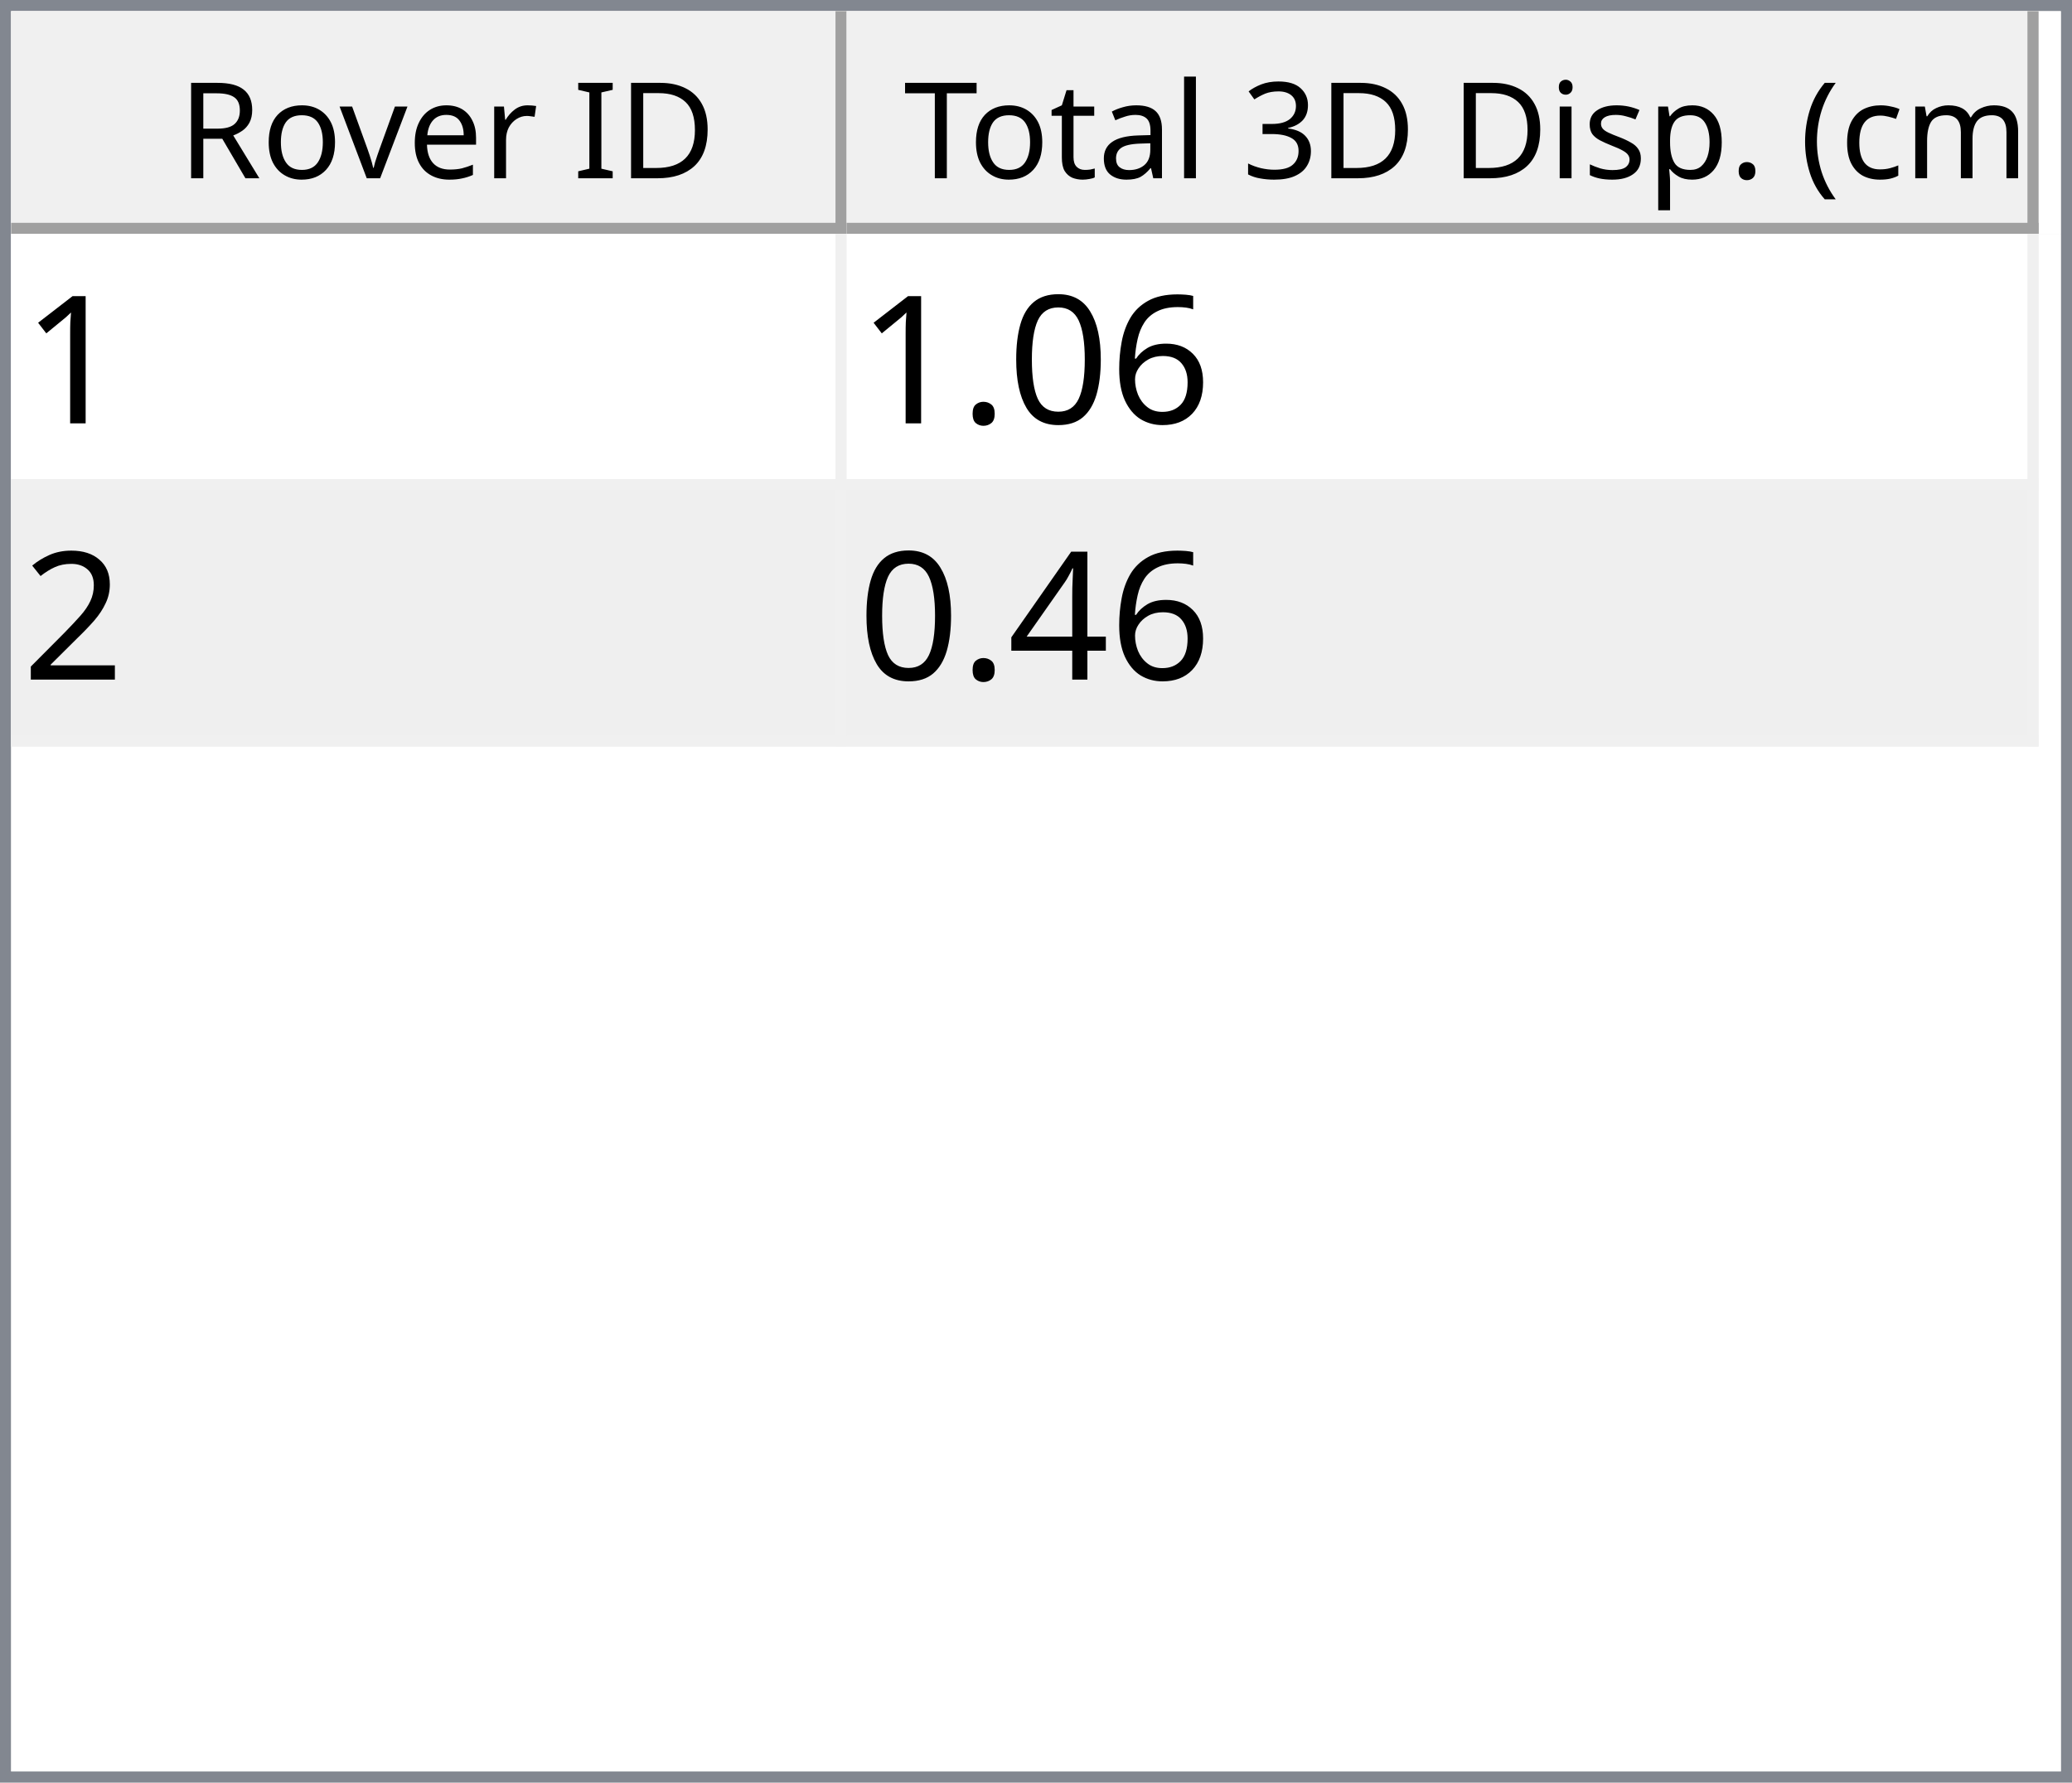
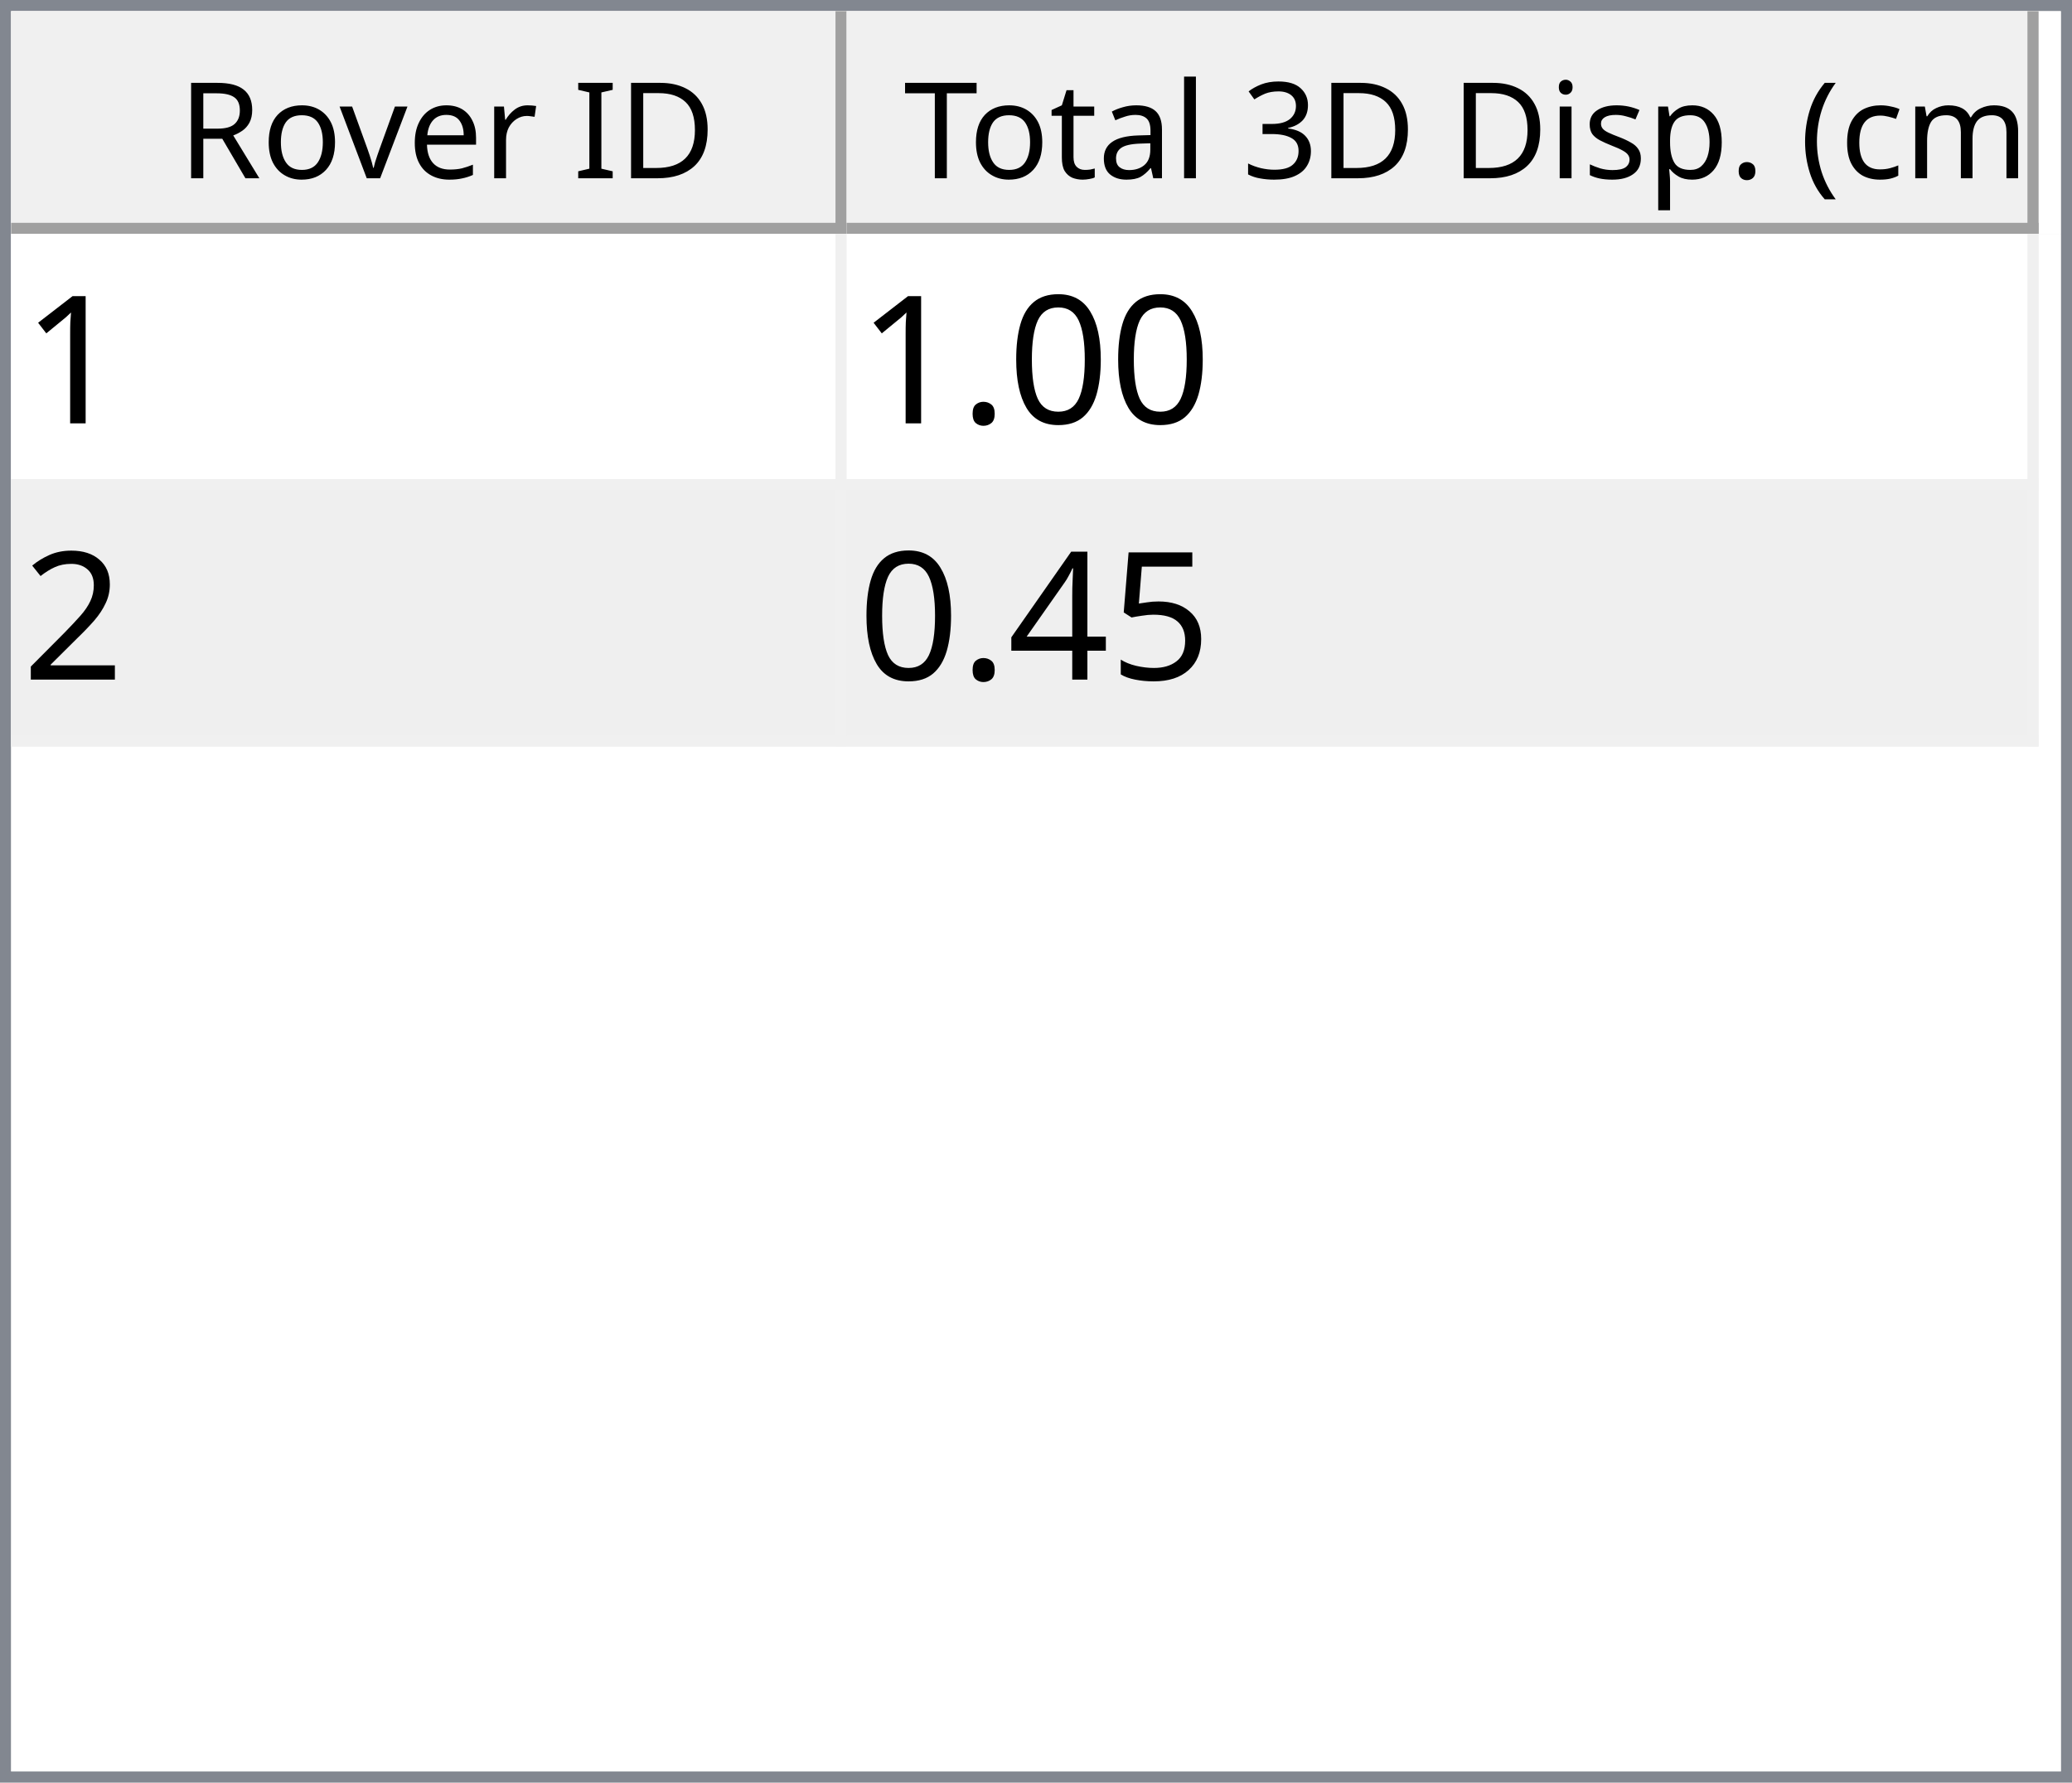
<svg xmlns="http://www.w3.org/2000/svg" style="fill-opacity:1; color-rendering:auto; color-interpolation:auto; text-rendering:auto; stroke:black; stroke-linecap:square; stroke-miterlimit:10; shape-rendering:auto; stroke-opacity:1; fill:black; stroke-dasharray:none; font-weight:normal; stroke-width:1; font-family:'Dialog'; font-style:normal; stroke-linejoin:miter; font-size:12px; stroke-dashoffset:0; image-rendering:auto;" width="186" height="160">
  <defs id="genericDefs" />
  <g>
    <defs id="defs1">
      <clipPath clipPathUnits="userSpaceOnUse" id="clipPath1">
        <path d="M0 0 L186 0 L186 160 L0 160 L0 0 Z" />
      </clipPath>
      <clipPath clipPathUnits="userSpaceOnUse" id="clipPath2">
        <path d="M0 0 L0 160 L186 160 L186 0 Z" />
      </clipPath>
      <clipPath clipPathUnits="userSpaceOnUse" id="clipPath3">
        <path d="M0 0 L0 20 L184 20 L184 0 Z" />
      </clipPath>
      <clipPath clipPathUnits="userSpaceOnUse" id="clipPath4">
        <path d="M0 0 L0 20 L75 20 L75 0 Z" />
      </clipPath>
      <clipPath clipPathUnits="userSpaceOnUse" id="clipPath5">
        <path d="M1 1 L1 19 L74 19 L74 1 Z" />
      </clipPath>
      <clipPath clipPathUnits="userSpaceOnUse" id="clipPath6">
        <path d="M0 0 L0 18 L73 18 L73 0 Z" />
      </clipPath>
      <clipPath clipPathUnits="userSpaceOnUse" id="clipPath7">
        <path d="M-0.5 -0.5 L-0.5 19.5 L74.5 19.5 L74.5 -0.5 Z" />
      </clipPath>
      <clipPath clipPathUnits="userSpaceOnUse" id="clipPath8">
        <path d="M0 0 L0 20 L107 20 L107 0 Z" />
      </clipPath>
      <clipPath clipPathUnits="userSpaceOnUse" id="clipPath9">
        <path d="M1 1 L1 19 L106 19 L106 1 Z" />
      </clipPath>
      <clipPath clipPathUnits="userSpaceOnUse" id="clipPath10">
        <path d="M0 0 L0 18 L105 18 L105 0 Z" />
      </clipPath>
      <clipPath clipPathUnits="userSpaceOnUse" id="clipPath11">
        <path d="M-0.5 -0.5 L-0.5 19.5 L106.5 19.5 L106.5 -0.5 Z" />
      </clipPath>
      <clipPath clipPathUnits="userSpaceOnUse" id="clipPath12">
        <path d="M0 0 L0 138 L184 138 L184 0 Z" />
      </clipPath>
      <clipPath clipPathUnits="userSpaceOnUse" id="clipPath13">
        <path d="M0 0 L0 46 L182 46 L182 0 Z" />
      </clipPath>
      <clipPath clipPathUnits="userSpaceOnUse" id="clipPath14">
        <path d="M-0.5 -0.5 L-0.5 45.5 L181.5 45.5 L181.5 -0.5 Z" />
      </clipPath>
      <clipPath clipPathUnits="userSpaceOnUse" id="clipPath15">
        <path d="M0 0 L0 22 L74 22 L74 0 Z" />
      </clipPath>
      <clipPath clipPathUnits="userSpaceOnUse" id="clipPath16">
        <path d="M0 0 L0 22 L106 22 L106 0 Z" />
      </clipPath>
      <font horiz-adv-x="64.551" id="font1">
        <font-face ascent="107.91" descent="25.098" units-per-em="100" style="font-style:normal; font-family:Segoe UI; font-weight:normal;" />
        <missing-glyph horiz-adv-x="64.551" d="M8.109 0 L8.109 68.266 L56.453 68.266 L56.453 0 L8.109 0 ZM15.328 7.234 L49.219 7.234 L49.219 61.031 L15.328 61.031 L15.328 7.234 Z" />
        <glyph unicode="D" horiz-adv-x="70.117" d="M9.188 0 L9.188 70.016 L28.516 70.016 Q65.531 70.016 65.531 35.891 Q65.531 19.672 55.25 9.836 Q44.969 0 27.734 0 L9.188 0 ZM17.391 62.594 L17.391 7.422 L27.828 7.422 Q41.609 7.422 49.273 14.797 Q56.938 22.172 56.938 35.688 Q56.938 62.594 28.328 62.594 L17.391 62.594 Z" />
        <glyph unicode="I" horiz-adv-x="26.611" d="M17.391 0 L9.188 0 L9.188 70.016 L17.391 70.016 L17.391 0 Z" />
        <glyph unicode=" " horiz-adv-x="27.393" d="" />
        <glyph unicode="r" horiz-adv-x="34.766" d="M34.188 41.891 Q32.078 43.5 28.125 43.5 Q23 43.5 19.555 38.672 Q16.109 33.844 16.109 25.484 L16.109 0 L8.109 0 L8.109 50 L16.109 50 L16.109 39.703 L16.312 39.703 Q18.016 44.969 21.531 47.922 Q25.047 50.875 29.391 50.875 Q32.516 50.875 34.188 50.203 L34.188 41.891 Z" />
        <glyph unicode="e" horiz-adv-x="52.295" d="M48.297 23 L12.984 23 Q13.188 14.656 17.484 10.109 Q21.781 5.562 29.297 5.562 Q37.75 5.562 44.828 11.141 L44.828 3.609 Q38.234 -1.172 27.391 -1.172 Q16.797 -1.172 10.742 5.641 Q4.688 12.453 4.688 24.812 Q4.688 36.469 11.305 43.82 Q17.922 51.172 27.734 51.172 Q37.547 51.172 42.922 44.828 Q48.297 38.484 48.297 27.203 L48.297 23 ZM40.094 29.781 Q40.047 36.719 36.75 40.578 Q33.453 44.438 27.594 44.438 Q21.922 44.438 17.969 40.383 Q14.016 36.328 13.094 29.781 L40.094 29.781 Z" />
        <glyph unicode="v" horiz-adv-x="47.9" d="M47.406 50 L27.484 0 L19.625 0 L0.688 50 L9.469 50 L22.172 13.672 Q23.578 9.672 23.922 6.688 L24.125 6.688 Q24.609 10.453 25.688 13.484 L38.969 50 L47.406 50 Z" />
        <glyph unicode="o" horiz-adv-x="58.594" d="M29 -1.172 Q17.922 -1.172 11.305 5.836 Q4.688 12.844 4.688 24.422 Q4.688 37.016 11.57 44.094 Q18.453 51.172 30.172 51.172 Q41.359 51.172 47.633 44.289 Q53.906 37.406 53.906 25.203 Q53.906 13.234 47.141 6.031 Q40.375 -1.172 29 -1.172 ZM29.594 44.438 Q21.875 44.438 17.383 39.188 Q12.891 33.938 12.891 24.703 Q12.891 15.828 17.43 10.695 Q21.969 5.562 29.594 5.562 Q37.359 5.562 41.531 10.594 Q45.703 15.625 45.703 24.906 Q45.703 34.281 41.531 39.359 Q37.359 44.438 29.594 44.438 Z" />
        <glyph unicode="R" horiz-adv-x="59.814" d="M59.375 0 L49.609 0 L37.891 19.625 Q36.281 22.359 34.766 24.289 Q33.25 26.219 31.664 27.438 Q30.078 28.656 28.25 29.219 Q26.422 29.781 24.125 29.781 L17.391 29.781 L17.391 0 L9.188 0 L9.188 70.016 L30.078 70.016 Q34.672 70.016 38.555 68.867 Q42.438 67.719 45.289 65.375 Q48.141 63.031 49.758 59.547 Q51.375 56.062 51.375 51.375 Q51.375 47.703 50.273 44.656 Q49.172 41.609 47.148 39.211 Q45.125 36.812 42.266 35.133 Q39.406 33.453 35.844 32.516 L35.844 32.328 Q37.594 31.547 38.891 30.547 Q40.188 29.547 41.359 28.18 Q42.531 26.812 43.68 25.078 Q44.828 23.344 46.234 21.047 L59.375 0 ZM17.391 62.594 L17.391 37.203 L28.516 37.203 Q31.594 37.203 34.203 38.133 Q36.812 39.062 38.719 40.797 Q40.625 42.531 41.703 45.047 Q42.781 47.562 42.781 50.688 Q42.781 56.297 39.141 59.445 Q35.5 62.594 28.609 62.594 L17.391 62.594 Z" />
        <glyph unicode=")" horiz-adv-x="30.176" d="M8.297 -15.922 L1.172 -15.922 Q16.406 2.344 16.406 26.812 Q16.406 51.469 1.078 70.016 L8.297 70.016 Q23.531 52.156 23.531 26.703 Q23.531 1.375 8.297 -15.922 Z" />
        <glyph unicode="m" horiz-adv-x="86.133" d="M79.109 0 L71.094 0 L71.094 28.719 Q71.094 37.016 68.531 40.727 Q65.969 44.438 59.906 44.438 Q54.781 44.438 51.195 39.75 Q47.609 35.062 47.609 28.516 L47.609 0 L39.594 0 L39.594 29.688 Q39.594 44.438 28.219 44.438 Q22.953 44.438 19.531 40.016 Q16.109 35.594 16.109 28.516 L16.109 0 L8.109 0 L8.109 50 L16.109 50 L16.109 42.094 L16.312 42.094 Q21.625 51.172 31.844 51.172 Q36.969 51.172 40.773 48.312 Q44.578 45.453 46 40.828 Q51.562 51.172 62.594 51.172 Q79.109 51.172 79.109 30.812 L79.109 0 Z" />
        <glyph unicode="c" horiz-adv-x="46.191" d="M42.188 2.297 Q36.422 -1.172 28.516 -1.172 Q17.828 -1.172 11.258 5.789 Q4.688 12.75 4.688 23.828 Q4.688 36.188 11.766 43.68 Q18.844 51.172 30.672 51.172 Q37.25 51.172 42.281 48.734 L42.281 40.531 Q36.719 44.438 30.375 44.438 Q22.703 44.438 17.797 38.945 Q12.891 33.453 12.891 24.516 Q12.891 15.719 17.508 10.641 Q22.125 5.562 29.891 5.562 Q36.422 5.562 42.188 9.906 L42.188 2.297 Z" />
        <glyph unicode="(" horiz-adv-x="30.176" d="M29.109 -15.922 L21.969 -15.922 Q6.844 1.375 6.844 26.703 Q6.844 52.156 21.969 70.016 L29.203 70.016 Q13.875 51.469 13.875 26.812 Q13.875 2.344 29.109 -15.922 Z" />
        <glyph unicode="." horiz-adv-x="21.68" d="M10.891 -1.078 Q8.641 -1.078 7.055 0.539 Q5.469 2.156 5.469 4.391 Q5.469 6.641 7.055 8.273 Q8.641 9.906 10.891 9.906 Q13.188 9.906 14.797 8.273 Q16.406 6.641 16.406 4.391 Q16.406 2.156 14.797 0.539 Q13.188 -1.078 10.891 -1.078 Z" />
        <glyph unicode="p" horiz-adv-x="58.789" d="M16.312 7.234 L16.109 7.234 L16.109 -23 L8.109 -23 L8.109 50 L16.109 50 L16.109 41.219 L16.312 41.219 Q22.219 51.172 33.594 51.172 Q43.266 51.172 48.688 44.461 Q54.109 37.75 54.109 26.469 Q54.109 13.922 48 6.375 Q41.891 -1.172 31.297 -1.172 Q21.578 -1.172 16.312 7.234 ZM16.109 27.391 L16.109 20.406 Q16.109 14.203 20.141 9.883 Q24.172 5.562 30.375 5.562 Q37.641 5.562 41.773 11.133 Q45.906 16.703 45.906 26.609 Q45.906 34.969 42.047 39.703 Q38.188 44.438 31.594 44.438 Q24.609 44.438 20.359 39.578 Q16.109 34.719 16.109 27.391 Z" />
        <glyph unicode="s" horiz-adv-x="42.432" d="M5.078 1.812 L5.078 10.406 Q11.625 5.562 19.484 5.562 Q30.031 5.562 30.031 12.594 Q30.031 14.594 29.125 15.992 Q28.219 17.391 26.68 18.461 Q25.141 19.531 23.07 20.383 Q21 21.234 18.609 22.172 Q15.281 23.484 12.766 24.828 Q10.25 26.172 8.57 27.859 Q6.891 29.547 6.031 31.695 Q5.172 33.844 5.172 36.719 Q5.172 40.234 6.789 42.945 Q8.406 45.656 11.086 47.484 Q13.766 49.312 17.211 50.242 Q20.656 51.172 24.312 51.172 Q30.812 51.172 35.938 48.922 L35.938 40.828 Q30.422 44.438 23.25 44.438 Q21 44.438 19.195 43.922 Q17.391 43.406 16.094 42.477 Q14.797 41.547 14.086 40.258 Q13.375 38.969 13.375 37.406 Q13.375 35.453 14.086 34.133 Q14.797 32.812 16.164 31.789 Q17.531 30.766 19.484 29.938 Q21.438 29.109 23.922 28.125 Q27.25 26.859 29.883 25.516 Q32.516 24.172 34.375 22.484 Q36.234 20.797 37.234 18.602 Q38.234 16.406 38.234 13.375 Q38.234 9.672 36.602 6.938 Q34.969 4.203 32.234 2.398 Q29.5 0.594 25.93 -0.289 Q22.359 -1.172 18.453 -1.172 Q10.75 -1.172 5.078 1.812 Z" />
        <glyph unicode="i" horiz-adv-x="24.219" d="M12.203 62.703 Q10.062 62.703 8.547 64.164 Q7.031 65.625 7.031 67.875 Q7.031 70.125 8.547 71.609 Q10.062 73.094 12.203 73.094 Q14.406 73.094 15.945 71.609 Q17.484 70.125 17.484 67.875 Q17.484 65.719 15.945 64.211 Q14.406 62.703 12.203 62.703 ZM16.109 0 L8.109 0 L8.109 50 L16.109 50 L16.109 0 Z" />
        <glyph unicode="3" horiz-adv-x="53.906" d="M46.531 19.828 Q46.531 15.094 44.75 11.211 Q42.969 7.328 39.719 4.57 Q36.469 1.812 31.93 0.297 Q27.391 -1.219 21.922 -1.219 Q11.922 -1.219 6 2.594 L6 11.188 Q13.094 5.609 22.219 5.609 Q25.875 5.609 28.828 6.539 Q31.781 7.469 33.906 9.227 Q36.031 10.984 37.18 13.477 Q38.328 15.969 38.328 19.094 Q38.328 32.812 18.797 32.812 L12.984 32.812 L12.984 39.594 L18.5 39.594 Q35.797 39.594 35.797 52.484 Q35.797 64.406 22.609 64.406 Q15.188 64.406 8.688 59.422 L8.688 67.188 Q15.375 71.188 24.609 71.188 Q29 71.188 32.57 69.969 Q36.141 68.75 38.68 66.555 Q41.219 64.359 42.609 61.281 Q44 58.203 44 54.5 Q44 40.672 30.031 36.719 L30.031 36.531 Q33.594 36.141 36.625 34.797 Q39.656 33.453 41.852 31.305 Q44.047 29.156 45.289 26.25 Q46.531 23.344 46.531 19.828 Z" />
        <glyph unicode="l" horiz-adv-x="24.219" d="M16.109 0 L8.109 0 L8.109 74.031 L16.109 74.031 L16.109 0 Z" />
        <glyph unicode="a" horiz-adv-x="50.879" d="M43.891 0 L35.891 0 L35.891 7.812 L35.688 7.812 Q30.469 -1.172 20.312 -1.172 Q12.844 -1.172 8.617 2.781 Q4.391 6.734 4.391 13.281 Q4.391 27.297 20.906 29.594 L35.891 31.688 Q35.891 44.438 25.594 44.438 Q16.547 44.438 9.281 38.281 L9.281 46.484 Q16.656 51.172 26.266 51.172 Q43.891 51.172 43.891 32.516 L43.891 0 ZM35.891 25.297 L23.828 23.641 Q18.266 22.859 15.43 20.875 Q12.594 18.891 12.594 13.875 Q12.594 10.203 15.211 7.883 Q17.828 5.562 22.172 5.562 Q28.125 5.562 32.008 9.742 Q35.891 13.922 35.891 20.312 L35.891 25.297 Z" />
        <glyph unicode="t" horiz-adv-x="33.887" d="M31.297 0.484 Q28.469 -1.078 23.828 -1.078 Q10.688 -1.078 10.688 13.578 L10.688 43.172 L2.094 43.172 L2.094 50 L10.688 50 L10.688 62.203 L18.703 64.797 L18.703 50 L31.297 50 L31.297 43.172 L18.703 43.172 L18.703 14.984 Q18.703 9.969 20.414 7.82 Q22.125 5.672 26.078 5.672 Q29.109 5.672 31.297 7.328 L31.297 0.484 Z" />
        <glyph unicode="T" horiz-adv-x="52.393" d="M50.594 62.594 L30.375 62.594 L30.375 0 L22.172 0 L22.172 62.594 L2 62.594 L2 70.016 L50.594 70.016 L50.594 62.594 Z" />
      </font>
      <font horiz-adv-x="75.0" id="font2">
        <font-face ascent="100.537" descent="21.973" units-per-em="100" style="font-style:normal; font-family:sans-serif; font-weight:normal;" />
        <missing-glyph horiz-adv-x="75.0" d="M12.5 0 L12.5 62.5 L62.5 62.5 L62.5 0 L12.5 0 ZM14.062 1.562 L60.938 1.562 L60.938 60.938 L14.062 60.938 L14.062 1.562 Z" />
        <glyph unicode="1" horiz-adv-x="55.615" d="M37.25 0 L28.469 0 L28.469 56 Q25.297 52.984 20.141 49.953 Q14.984 46.922 10.891 45.406 L10.891 53.906 Q18.266 57.375 23.781 62.305 Q29.297 67.234 31.594 71.875 L37.25 71.875 L37.25 0 Z" />
-         <glyph unicode="6" horiz-adv-x="55.615" d="M49.75 54.047 L41.016 53.375 Q39.844 58.547 37.703 60.891 Q34.125 64.656 28.906 64.656 Q24.703 64.656 21.531 62.312 Q17.391 59.281 14.992 53.469 Q12.594 47.656 12.5 36.922 Q15.672 41.75 20.266 44.094 Q24.859 46.438 29.891 46.438 Q38.672 46.438 44.852 39.969 Q51.031 33.5 51.031 23.25 Q51.031 16.5 48.125 10.719 Q45.219 4.938 40.141 1.859 Q35.062 -1.219 28.609 -1.219 Q17.625 -1.219 10.695 6.859 Q3.766 14.938 3.766 33.5 Q3.766 54.25 11.422 63.672 Q18.109 71.875 29.438 71.875 Q37.891 71.875 43.289 67.141 Q48.688 62.406 49.75 54.047 ZM13.875 23.188 Q13.875 18.656 15.797 14.508 Q17.719 10.359 21.188 8.18 Q24.656 6 28.469 6 Q34.031 6 38.039 10.492 Q42.047 14.984 42.047 22.703 Q42.047 30.125 38.086 34.398 Q34.125 38.672 28.125 38.672 Q22.172 38.672 18.023 34.398 Q13.875 30.125 13.875 23.188 Z" />
        <glyph unicode="0" horiz-adv-x="55.615" d="M4.156 35.297 Q4.156 48 6.766 55.742 Q9.375 63.484 14.523 67.68 Q19.672 71.875 27.484 71.875 Q33.25 71.875 37.594 69.555 Q41.938 67.234 44.773 62.867 Q47.609 58.5 49.219 52.227 Q50.828 45.953 50.828 35.297 Q50.828 22.703 48.242 14.969 Q45.656 7.234 40.508 3.008 Q35.359 -1.219 27.484 -1.219 Q17.141 -1.219 11.234 6.203 Q4.156 15.141 4.156 35.297 ZM13.188 35.297 Q13.188 17.672 17.312 11.836 Q21.438 6 27.484 6 Q33.547 6 37.672 11.859 Q41.797 17.719 41.797 35.297 Q41.797 52.984 37.672 58.789 Q33.547 64.594 27.391 64.594 Q21.344 64.594 17.719 59.469 Q13.188 52.938 13.188 35.297 Z" />
        <glyph unicode="." horiz-adv-x="27.783" d="M9.078 0 L9.078 10.016 L19.094 10.016 L19.094 0 L9.078 0 Z" />
        <glyph unicode="2" horiz-adv-x="55.615" d="M50.344 8.453 L50.344 0 L3.031 0 Q2.938 3.172 4.047 6.109 Q5.859 10.938 9.836 15.625 Q13.812 20.312 21.344 26.469 Q33.016 36.031 37.117 41.625 Q41.219 47.219 41.219 52.203 Q41.219 57.422 37.477 61.008 Q33.734 64.594 27.734 64.594 Q21.391 64.594 17.578 60.789 Q13.766 56.984 13.719 50.25 L4.688 51.172 Q5.609 61.281 11.664 66.578 Q17.719 71.875 27.938 71.875 Q38.234 71.875 44.242 66.164 Q50.25 60.453 50.25 52 Q50.25 47.703 48.492 43.555 Q46.734 39.406 42.656 34.812 Q38.578 30.219 29.109 22.219 Q21.188 15.578 18.945 13.211 Q16.703 10.844 15.234 8.453 L50.344 8.453 Z" />
+         <glyph unicode="5" horiz-adv-x="55.615" d="M4.156 18.75 L13.375 19.531 Q14.406 12.797 18.141 9.398 Q21.875 6 27.156 6 Q33.5 6 37.891 10.789 Q42.281 15.578 42.281 23.484 Q42.281 31 38.062 35.352 Q33.844 39.703 27 39.703 Q22.75 39.703 19.336 37.773 Q15.922 35.844 13.969 32.766 L5.719 33.844 L12.641 70.609 L48.25 70.609 L48.25 62.203 L19.672 62.203 L15.828 42.969 Q22.266 47.469 29.344 47.469 Q38.719 47.469 45.164 40.969 Q51.609 34.469 51.609 24.266 Q51.609 14.547 45.953 7.469 Q39.062 -1.219 27.156 -1.219 Q17.391 -1.219 11.211 4.25 Q5.031 9.719 4.156 18.75 Z" />
        <glyph unicode="4" horiz-adv-x="55.615" d="M32.328 0 L32.328 17.141 L1.266 17.141 L1.266 25.203 L33.938 71.578 L41.109 71.578 L41.109 25.203 L50.781 25.203 L50.781 17.141 L41.109 17.141 L41.109 0 L32.328 0 ZM32.328 25.203 L32.328 57.469 L9.906 25.203 L32.328 25.203 Z" />
      </font>
    </defs>
    <g style="fill:white; stroke:white;">
      <rect x="0" y="0" width="186" style="clip-path:url(#clipPath1); stroke:none;" height="160" />
    </g>
    <g style="fill:white; text-rendering:optimizeSpeed; color-rendering:optimizeSpeed; image-rendering:optimizeSpeed; shape-rendering:crispEdges; stroke:white; color-interpolation:sRGB;">
      <rect x="0" width="186" height="160" y="0" style="stroke:none;" />
      <path style="stroke:none;" d="M0 160 L186 160 L186 0 L0 0 Z" />
    </g>
    <g style="fill:rgb(240,240,240); font-family:'Segoe UI'; stroke:rgb(240,240,240);">
      <rect x="0" y="0" width="186" style="clip-path:url(#clipPath2); stroke:none;" height="160" />
    </g>
    <g style="fill:rgb(130,135,144); font-family:'Segoe UI'; stroke:rgb(130,135,144);">
      <path d="M0 0 L186 0 L186 160 L0 160 L0 0 ZM1 1 L185 1 L185 159 L1 159 L1 1 Z" style="fill-rule:evenodd; clip-path:url(#clipPath2); stroke:none;" />
    </g>
    <g style="fill:white; font-family:'Segoe UI'; stroke:white;" transform="translate(1,1)">
      <rect x="0" y="0" width="184" style="clip-path:url(#clipPath3); stroke:none;" height="20" />
    </g>
    <g style="fill:rgb(240,240,240); font-family:'Segoe UI'; stroke:rgb(240,240,240);" transform="translate(1,1)">
      <rect x="0" y="0" width="75" style="clip-path:url(#clipPath4); stroke:none;" height="20" />
    </g>
    <g style="font-family:'Segoe UI';" transform="translate(2,2)">
      <text x="14" xml:space="preserve" y="14" style="clip-path:url(#clipPath6); stroke:none;">Rover ID</text>
    </g>
    <g style="fill:rgb(160,160,160); font-family:'Segoe UI'; stroke:rgb(160,160,160); stroke-linejoin:bevel;" transform="translate(1.5,1.5)">
      <line x1="74" x2="74" y1="0" style="fill:none; clip-path:url(#clipPath7);" y2="19" />
    </g>
    <g style="fill:rgb(160,160,160); font-family:'Segoe UI'; stroke:rgb(160,160,160); stroke-linejoin:bevel;" transform="matrix(1,0,0,1,1,1) translate(0.5,0.5)">
      <line x1="0" x2="74" y1="19" style="fill:none; clip-path:url(#clipPath7);" y2="19" />
    </g>
    <g style="fill:rgb(240,240,240); font-family:'Segoe UI'; stroke:rgb(240,240,240);" transform="translate(76,1)">
      <rect x="0" y="0" width="107" style="clip-path:url(#clipPath8); stroke:none;" height="20" />
    </g>
    <g style="font-family:'Segoe UI';" transform="translate(77,2)">
      <text x="1" xml:space="preserve" y="14" style="clip-path:url(#clipPath10); stroke:none;"> Total 3D Disp. (cm)</text>
    </g>
    <g style="fill:rgb(160,160,160); font-family:'Segoe UI'; stroke:rgb(160,160,160); stroke-linejoin:bevel;" transform="translate(76.5,1.5)">
      <line x1="106" x2="106" y1="0" style="fill:none; clip-path:url(#clipPath11);" y2="19" />
    </g>
    <g style="fill:rgb(160,160,160); font-family:'Segoe UI'; stroke:rgb(160,160,160); stroke-linejoin:bevel;" transform="matrix(1,0,0,1,76,1) translate(0.5,0.5)">
      <line x1="0" x2="106" y1="19" style="fill:none; clip-path:url(#clipPath11);" y2="19" />
    </g>
    <g style="fill:white; font-family:'Segoe UI'; stroke:white;" transform="translate(1,21)">
      <rect x="0" y="0" width="184" style="clip-path:url(#clipPath12); stroke:none;" height="138" />
    </g>
    <g style="fill:rgb(240,240,240); font-size:16px; font-family:sans-serif; stroke:rgb(240,240,240);" transform="translate(1,21)">
      <rect x="0" y="0" width="182" style="clip-path:url(#clipPath13); stroke:none;" height="46" />
      <line transform="translate(0.5,0.5)" x1="0" x2="181" y1="22" style="clip-path:url(#clipPath14); fill:none; stroke-linejoin:bevel;" y2="22" />
    </g>
    <g transform="matrix(1,0,0,1,1,21) translate(0.5,0.5)" style="fill:rgb(240,240,240); font-size:16px; font-family:sans-serif; stroke:rgb(240,240,240); stroke-linejoin:bevel;">
      <line x1="0" x2="181" y1="45" style="fill:none; clip-path:url(#clipPath14);" y2="45" />
    </g>
    <g transform="matrix(1,0,0,1,1,21) translate(0.5,0.5)" style="fill:rgb(240,240,240); font-size:16px; font-family:sans-serif; stroke:rgb(240,240,240); stroke-linejoin:bevel;">
      <line x1="74" x2="74" y1="0" style="fill:none; clip-path:url(#clipPath14);" y2="45" />
    </g>
    <g transform="matrix(1,0,0,1,1,21) translate(0.5,0.5)" style="fill:rgb(240,240,240); font-size:16px; font-family:sans-serif; stroke:rgb(240,240,240); stroke-linejoin:bevel;">
      <line x1="181" x2="181" y1="0" style="fill:none; clip-path:url(#clipPath14);" y2="45" />
    </g>
    <g style="fill:white; font-size:16px; font-family:sans-serif; stroke:white;" transform="matrix(1,0,0,1,1,21)">
      <rect x="0" y="0" width="74" style="clip-path:url(#clipPath15); stroke:none;" height="22" />
      <text x="1" y="17" style="fill:black; clip-path:url(#clipPath15); stroke:none;" xml:space="preserve">1</text>
    </g>
    <g style="fill:white; font-size:16px; font-family:sans-serif; stroke:white;" transform="matrix(1,0,0,1,1,21) translate(75,0)">
      <rect x="0" y="0" width="106" style="clip-path:url(#clipPath16); stroke:none;" height="22" />
-       <text x="1" y="17" style="fill:black; clip-path:url(#clipPath16); stroke:none;" xml:space="preserve">1.06</text>
+       <text x="1" y="17" style="fill:black; clip-path:url(#clipPath16); stroke:none;" xml:space="preserve">1.00</text>
    </g>
    <g style="fill:rgb(239,239,239); font-size:16px; font-family:sans-serif; stroke:rgb(239,239,239);" transform="matrix(1,0,0,1,1,21) translate(0,23)">
      <rect x="0" y="0" width="74" style="clip-path:url(#clipPath15); stroke:none;" height="22" />
      <text x="1" y="17" style="fill:black; clip-path:url(#clipPath15); stroke:none;" xml:space="preserve">2</text>
    </g>
    <g style="fill:rgb(239,239,239); font-size:16px; font-family:sans-serif; stroke:rgb(239,239,239);" transform="matrix(1,0,0,1,1,21) translate(75,23)">
      <rect x="0" y="0" width="106" style="clip-path:url(#clipPath16); stroke:none;" height="22" />
-       <text x="1" y="17" style="fill:black; clip-path:url(#clipPath16); stroke:none;" xml:space="preserve">0.46</text>
+       <text x="1" y="17" style="fill:black; clip-path:url(#clipPath16); stroke:none;" xml:space="preserve">0.45</text>
    </g>
  </g>
</svg>
